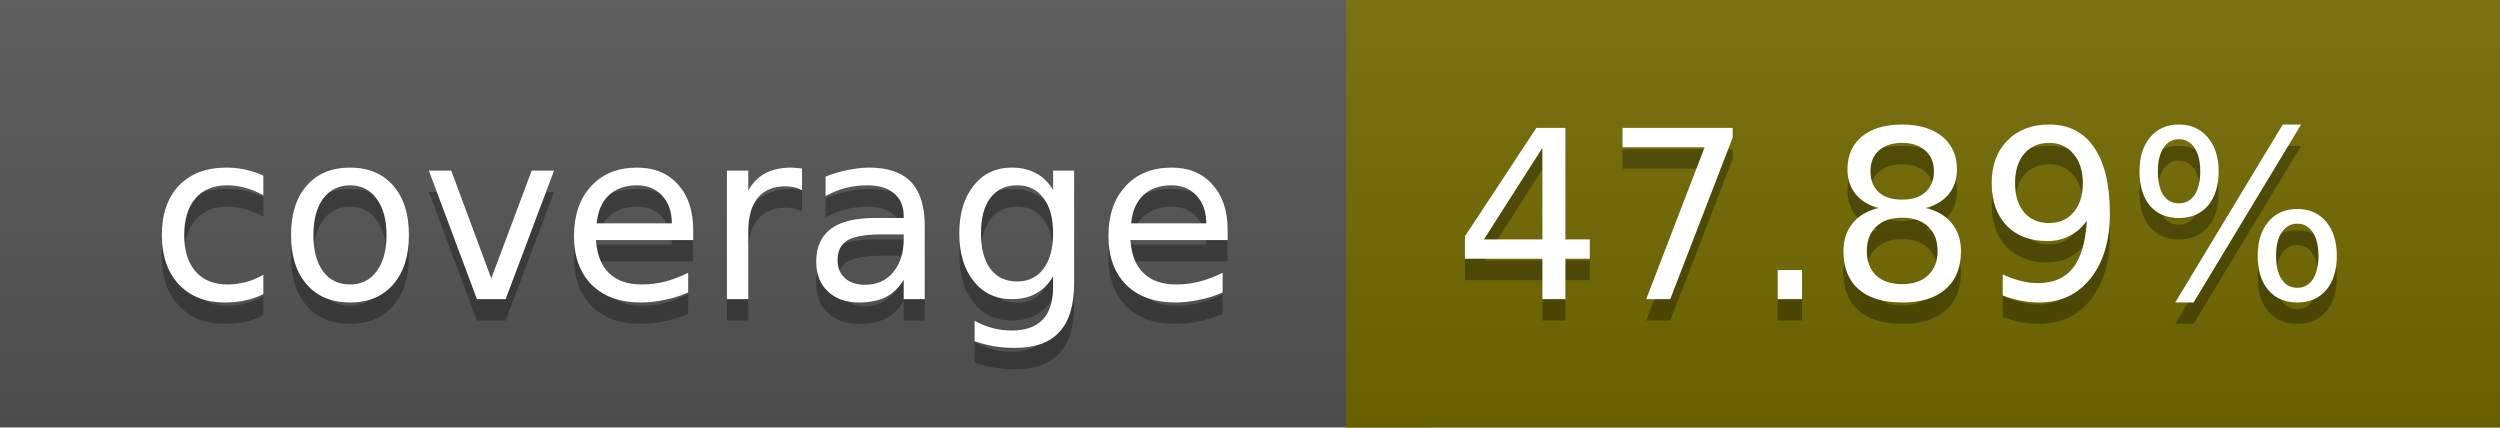
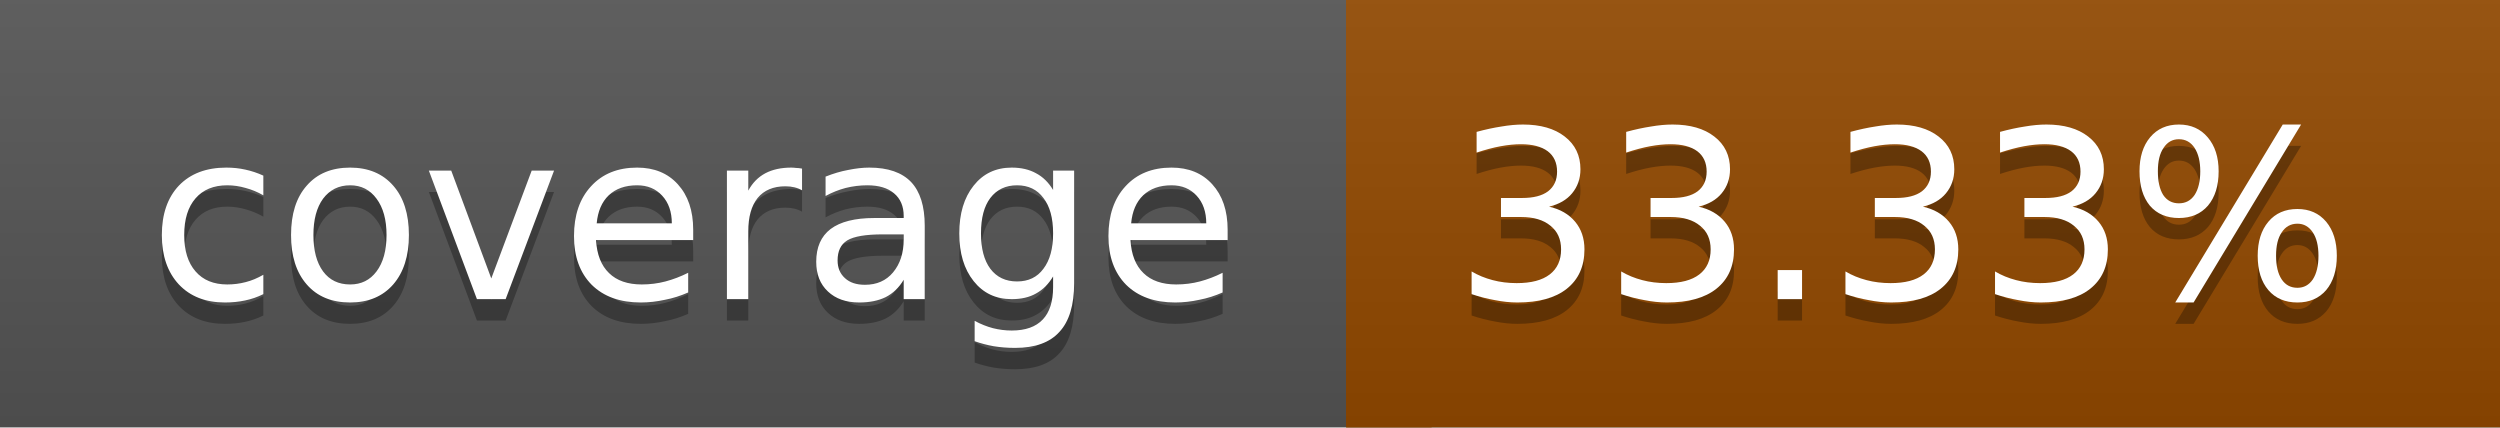
<svg xmlns="http://www.w3.org/2000/svg" width="117" height="20">
  <linearGradient id="a" x2="0" y2="100%">
    <stop offset="0" stop-color="#bbb" stop-opacity=".1" />
    <stop offset="1" stop-opacity=".1" />
  </linearGradient>
  <rect rx="0" width="117" height="20" fill="#555" />
-   <rect rx="0" x="63" width="54" height="20" fill="#736a00" />
-   <path fill="#736a00" d="M63 0h4v20h-4z" />
+   <rect rx="0" x="63" width="54" height="20" fill="#934a00" />
+   <path fill="#934a00" d="M63 0h4v20h-4z" />
  <rect rx="0" width="117" height="20" fill="url(#a)" />
  <g fill="#fff" text-anchor="middle" font-family="DejaVu Sans,Verdana,Geneva,sans-serif" font-size="11">
    <text x="32.5" y="15" fill="#010101" fill-opacity=".3">coverage</text>
    <text x="32.5" y="14">coverage</text>
-     <text x="89" y="15" fill="#010101" fill-opacity=".3">47.89%</text>
-     <text x="89" y="14">47.89%</text>
+     <text x="89" y="15" fill="#010101" fill-opacity=".3">33.33%</text>
+     <text x="89" y="14">33.33%</text>
  </g>
</svg>
